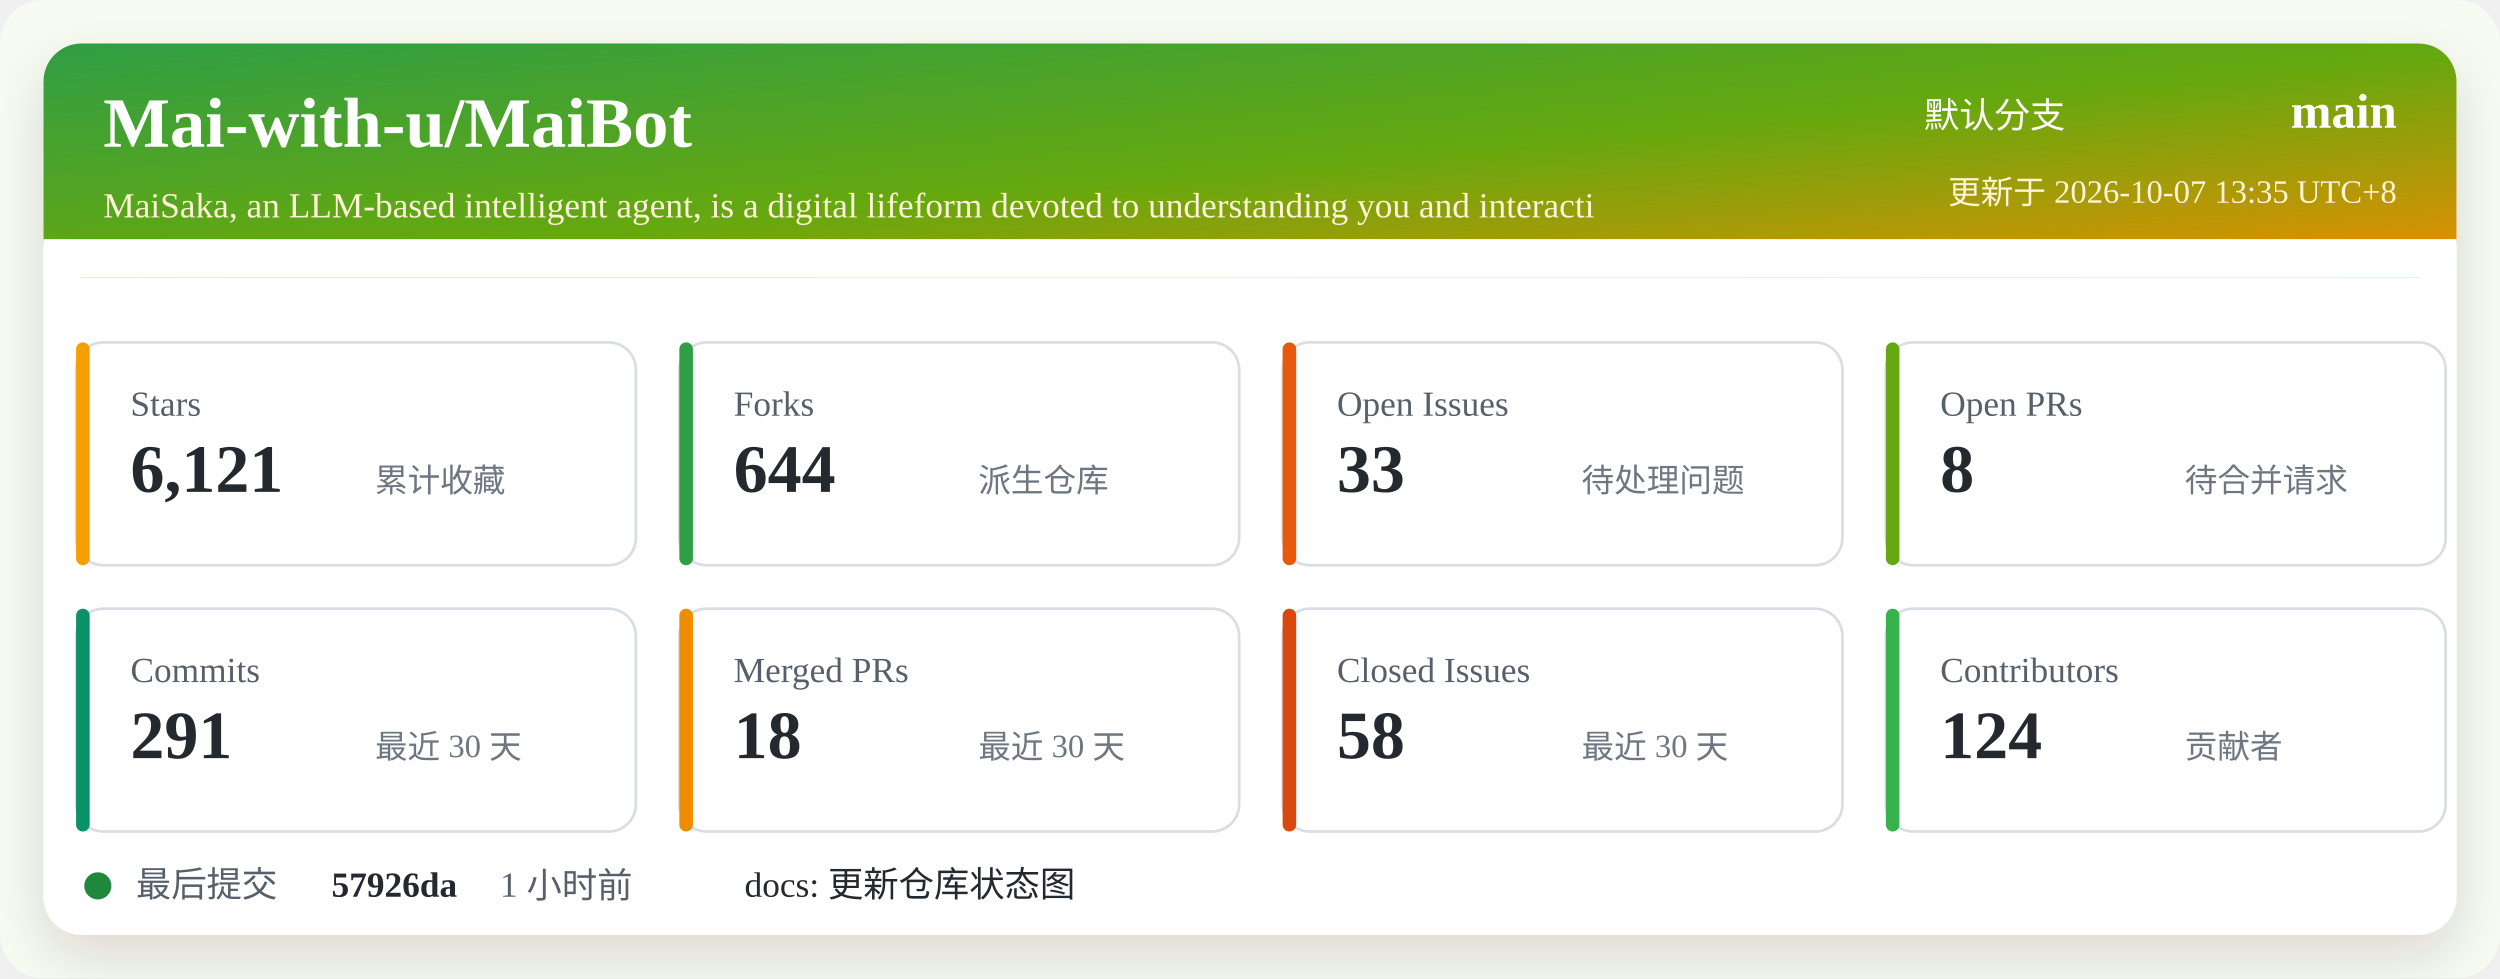
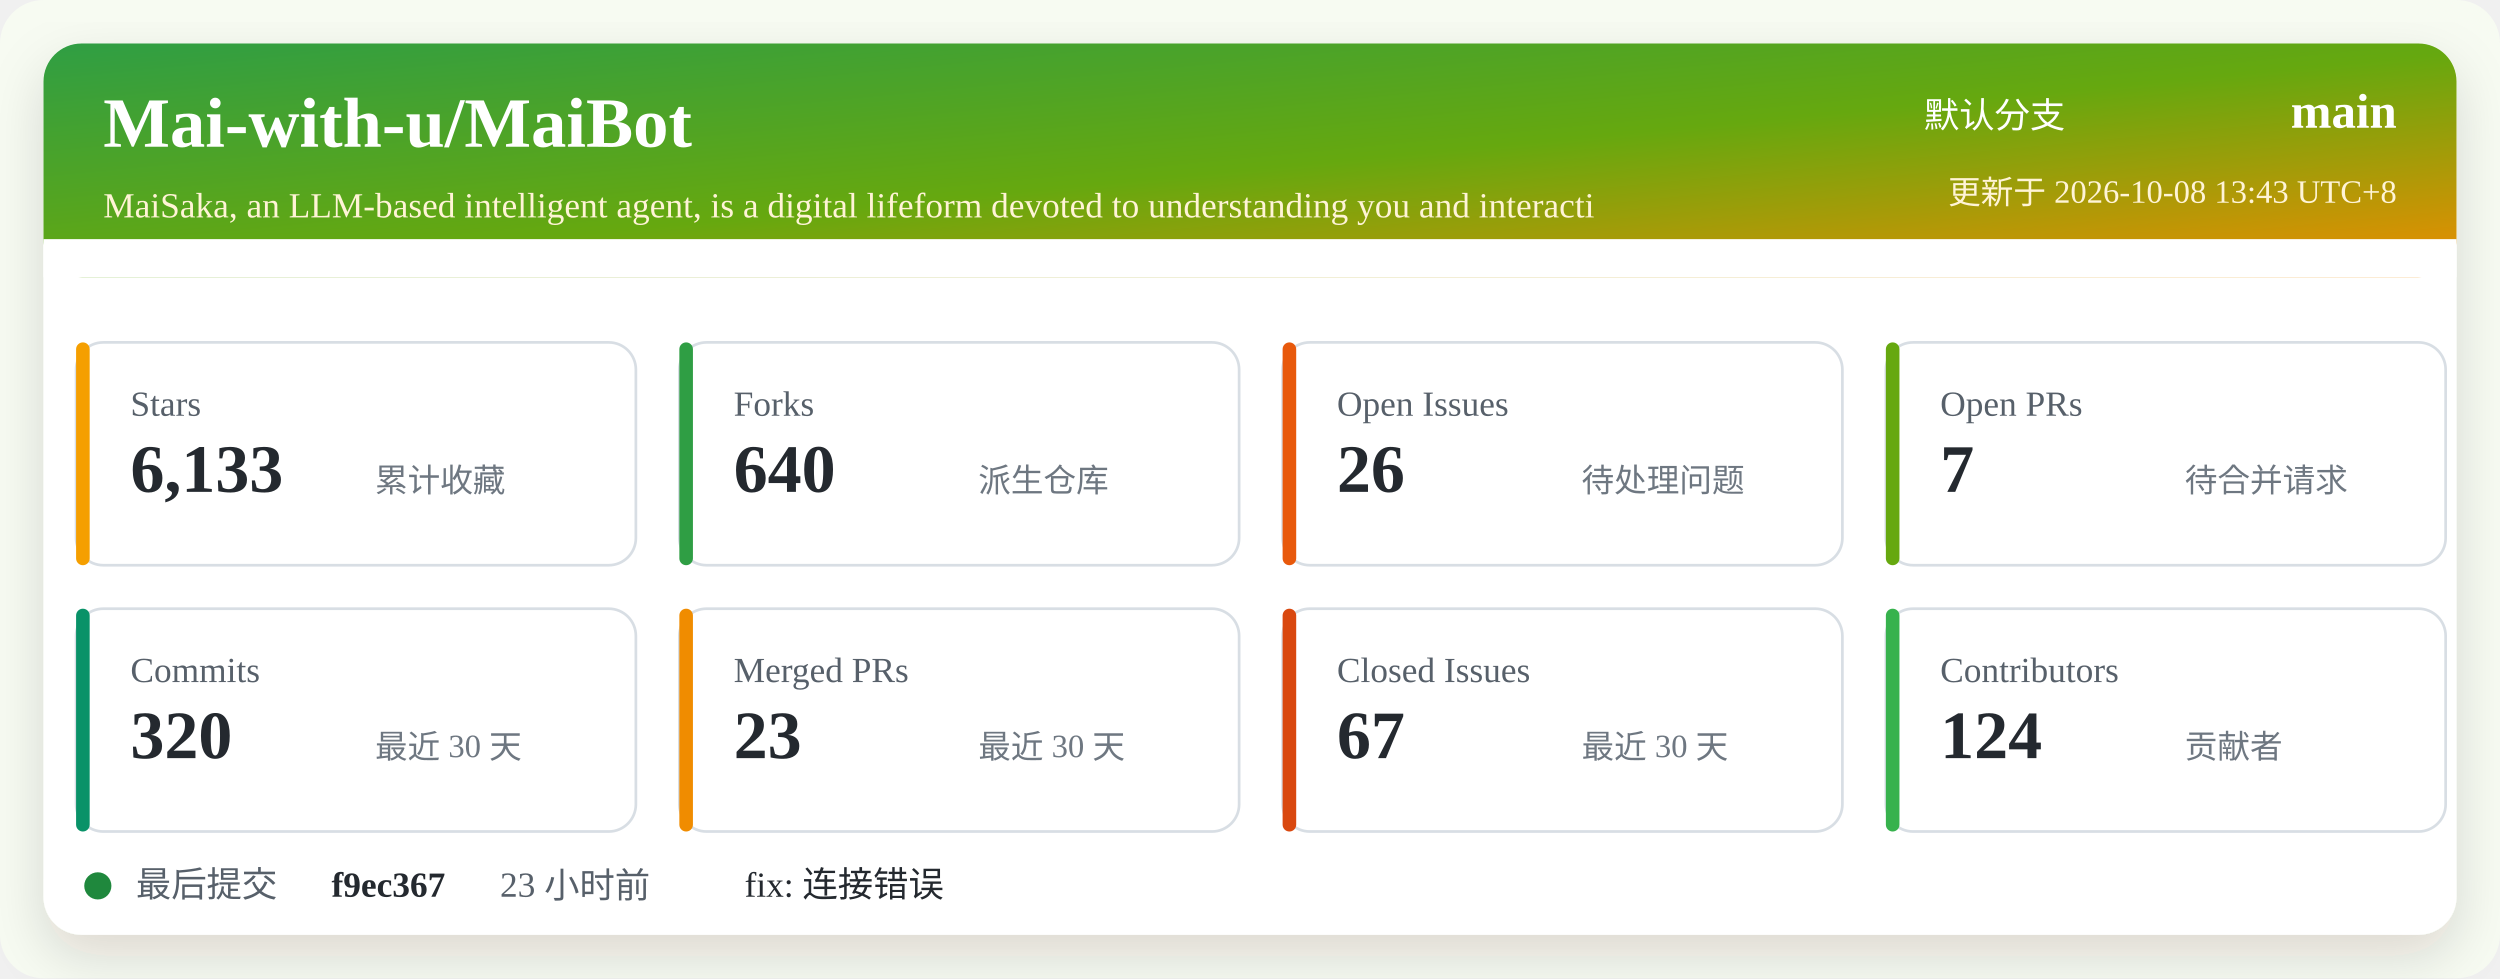
<svg xmlns="http://www.w3.org/2000/svg" width="920" height="360" viewBox="0 0 920 360" role="img" aria-labelledby="title desc">
  <defs>
    <linearGradient id="header" x1="0" x2="1" y1="0" y2="1">
      <stop offset="0%" stop-color="#2f9e44" />
      <stop offset="52%" stop-color="#66a80f" />
      <stop offset="100%" stop-color="#f08c00" />
    </linearGradient>
    <filter id="shadow" x="-5%" y="-5%" width="110%" height="110%">
      <feDropShadow dx="0" dy="8" stdDeviation="10" flood-color="#2b2318" flood-opacity="0.14" />
    </filter>
  </defs>
  <rect width="920" height="360" rx="16" fill="#f7fbf2" />
  <rect x="16" y="16" width="888" height="328" rx="14" fill="#ffffff" filter="url(#shadow)" />
  <rect x="16" y="16" width="888" height="86" rx="14" fill="url(#header)" />
  <path d="M16 88 H904 V102 H16 Z" fill="#ffffff" />
  <text x="38" y="54" fill="#ffffff" font-size="26" font-weight="700">Mai-with-u/MaiBot</text>
  <text x="38" y="80" fill="#fff4d6" font-size="13">MaiSaka, an LLM-based intelligent agent, is a digital lifeform devoted to understanding you and interacti</text>
  <text x="760" y="47" fill="#ffffff" font-size="13" text-anchor="end">默认分支</text>
  <text x="882" y="47" fill="#ffffff" font-size="18" font-weight="700" text-anchor="end">main</text>
-   <text x="882" y="75" fill="#fff4d6" font-size="12" text-anchor="end">更新于 2026-10-07 13:35 UTC+8</text>
+   <text x="882" y="75" fill="#fff4d6" font-size="12" text-anchor="end">更新于 2026-10-08 13:43 UTC+8</text>
  <g transform="translate(28 126)">
    <rect width="206" height="82" rx="10" fill="#ffffff" stroke="#d8dee4" />
    <rect x="0" y="0" width="5" height="82" rx="2.5" fill="#f59f00" />
    <text x="20" y="27" fill="#57606a" font-size="13">Stars</text>
-     <text x="20" y="55" fill="#24292f" font-size="25" font-weight="700">6,121</text>
+     <text x="20" y="55" fill="#24292f" font-size="25" font-weight="700">6,133</text>
    <text x="110" y="55" fill="#6e7781" font-size="12">累计收藏</text>
  </g>
  <g transform="translate(250 126)">
    <rect width="206" height="82" rx="10" fill="#ffffff" stroke="#d8dee4" />
    <rect x="0" y="0" width="5" height="82" rx="2.5" fill="#2f9e44" />
    <text x="20" y="27" fill="#57606a" font-size="13">Forks</text>
-     <text x="20" y="55" fill="#24292f" font-size="25" font-weight="700">644</text>
+     <text x="20" y="55" fill="#24292f" font-size="25" font-weight="700">640</text>
    <text x="110" y="55" fill="#6e7781" font-size="12">派生仓库</text>
  </g>
  <g transform="translate(472 126)">
    <rect width="206" height="82" rx="10" fill="#ffffff" stroke="#d8dee4" />
    <rect x="0" y="0" width="5" height="82" rx="2.5" fill="#e8590c" />
    <text x="20" y="27" fill="#57606a" font-size="13">Open Issues</text>
-     <text x="20" y="55" fill="#24292f" font-size="25" font-weight="700">33</text>
+     <text x="20" y="55" fill="#24292f" font-size="25" font-weight="700">26</text>
    <text x="110" y="55" fill="#6e7781" font-size="12">待处理问题</text>
  </g>
  <g transform="translate(694 126)">
    <rect width="206" height="82" rx="10" fill="#ffffff" stroke="#d8dee4" />
    <rect x="0" y="0" width="5" height="82" rx="2.5" fill="#66a80f" />
    <text x="20" y="27" fill="#57606a" font-size="13">Open PRs</text>
-     <text x="20" y="55" fill="#24292f" font-size="25" font-weight="700">8</text>
+     <text x="20" y="55" fill="#24292f" font-size="25" font-weight="700">7</text>
    <text x="110" y="55" fill="#6e7781" font-size="12">待合并请求</text>
  </g>
  <g transform="translate(28 224)">
    <rect width="206" height="82" rx="10" fill="#ffffff" stroke="#d8dee4" />
    <rect x="0" y="0" width="5" height="82" rx="2.5" fill="#099268" />
    <text x="20" y="27" fill="#57606a" font-size="13">Commits</text>
-     <text x="20" y="55" fill="#24292f" font-size="25" font-weight="700">291</text>
+     <text x="20" y="55" fill="#24292f" font-size="25" font-weight="700">320</text>
    <text x="110" y="55" fill="#6e7781" font-size="12">最近 30 天</text>
  </g>
  <g transform="translate(250 224)">
    <rect width="206" height="82" rx="10" fill="#ffffff" stroke="#d8dee4" />
    <rect x="0" y="0" width="5" height="82" rx="2.5" fill="#f08c00" />
    <text x="20" y="27" fill="#57606a" font-size="13">Merged PRs</text>
-     <text x="20" y="55" fill="#24292f" font-size="25" font-weight="700">18</text>
+     <text x="20" y="55" fill="#24292f" font-size="25" font-weight="700">23</text>
    <text x="110" y="55" fill="#6e7781" font-size="12">最近 30 天</text>
  </g>
  <g transform="translate(472 224)">
    <rect width="206" height="82" rx="10" fill="#ffffff" stroke="#d8dee4" />
    <rect x="0" y="0" width="5" height="82" rx="2.5" fill="#d9480f" />
    <text x="20" y="27" fill="#57606a" font-size="13">Closed Issues</text>
-     <text x="20" y="55" fill="#24292f" font-size="25" font-weight="700">58</text>
+     <text x="20" y="55" fill="#24292f" font-size="25" font-weight="700">67</text>
    <text x="110" y="55" fill="#6e7781" font-size="12">最近 30 天</text>
  </g>
  <g transform="translate(694 224)">
    <rect width="206" height="82" rx="10" fill="#ffffff" stroke="#d8dee4" />
    <rect x="0" y="0" width="5" height="82" rx="2.5" fill="#37b24d" />
    <text x="20" y="27" fill="#57606a" font-size="13">Contributors</text>
    <text x="20" y="55" fill="#24292f" font-size="25" font-weight="700">124</text>
    <text x="110" y="55" fill="#6e7781" font-size="12">贡献者</text>
  </g>
  <g transform="translate(28 318)">
    <circle cx="8" cy="8" r="5" fill="#1f883d" />
    <text x="22" y="12" fill="#57606a" font-size="13">最后提交</text>
-     <text x="94" y="12" fill="#24292f" font-size="13" font-weight="700">57926da</text>
-     <text x="156" y="12" fill="#57606a" font-size="13">1 小时前</text>
-     <text x="246" y="12" fill="#24292f" font-size="13">docs: 更新仓库状态图</text>
+     <text x="94" y="12" fill="#24292f" font-size="13" font-weight="700">f9ec367</text>
+     <text x="156" y="12" fill="#57606a" font-size="13">23 小时前</text>
+     <text x="246" y="12" fill="#24292f" font-size="13">fix: 连接错误</text>
  </g>
</svg>
